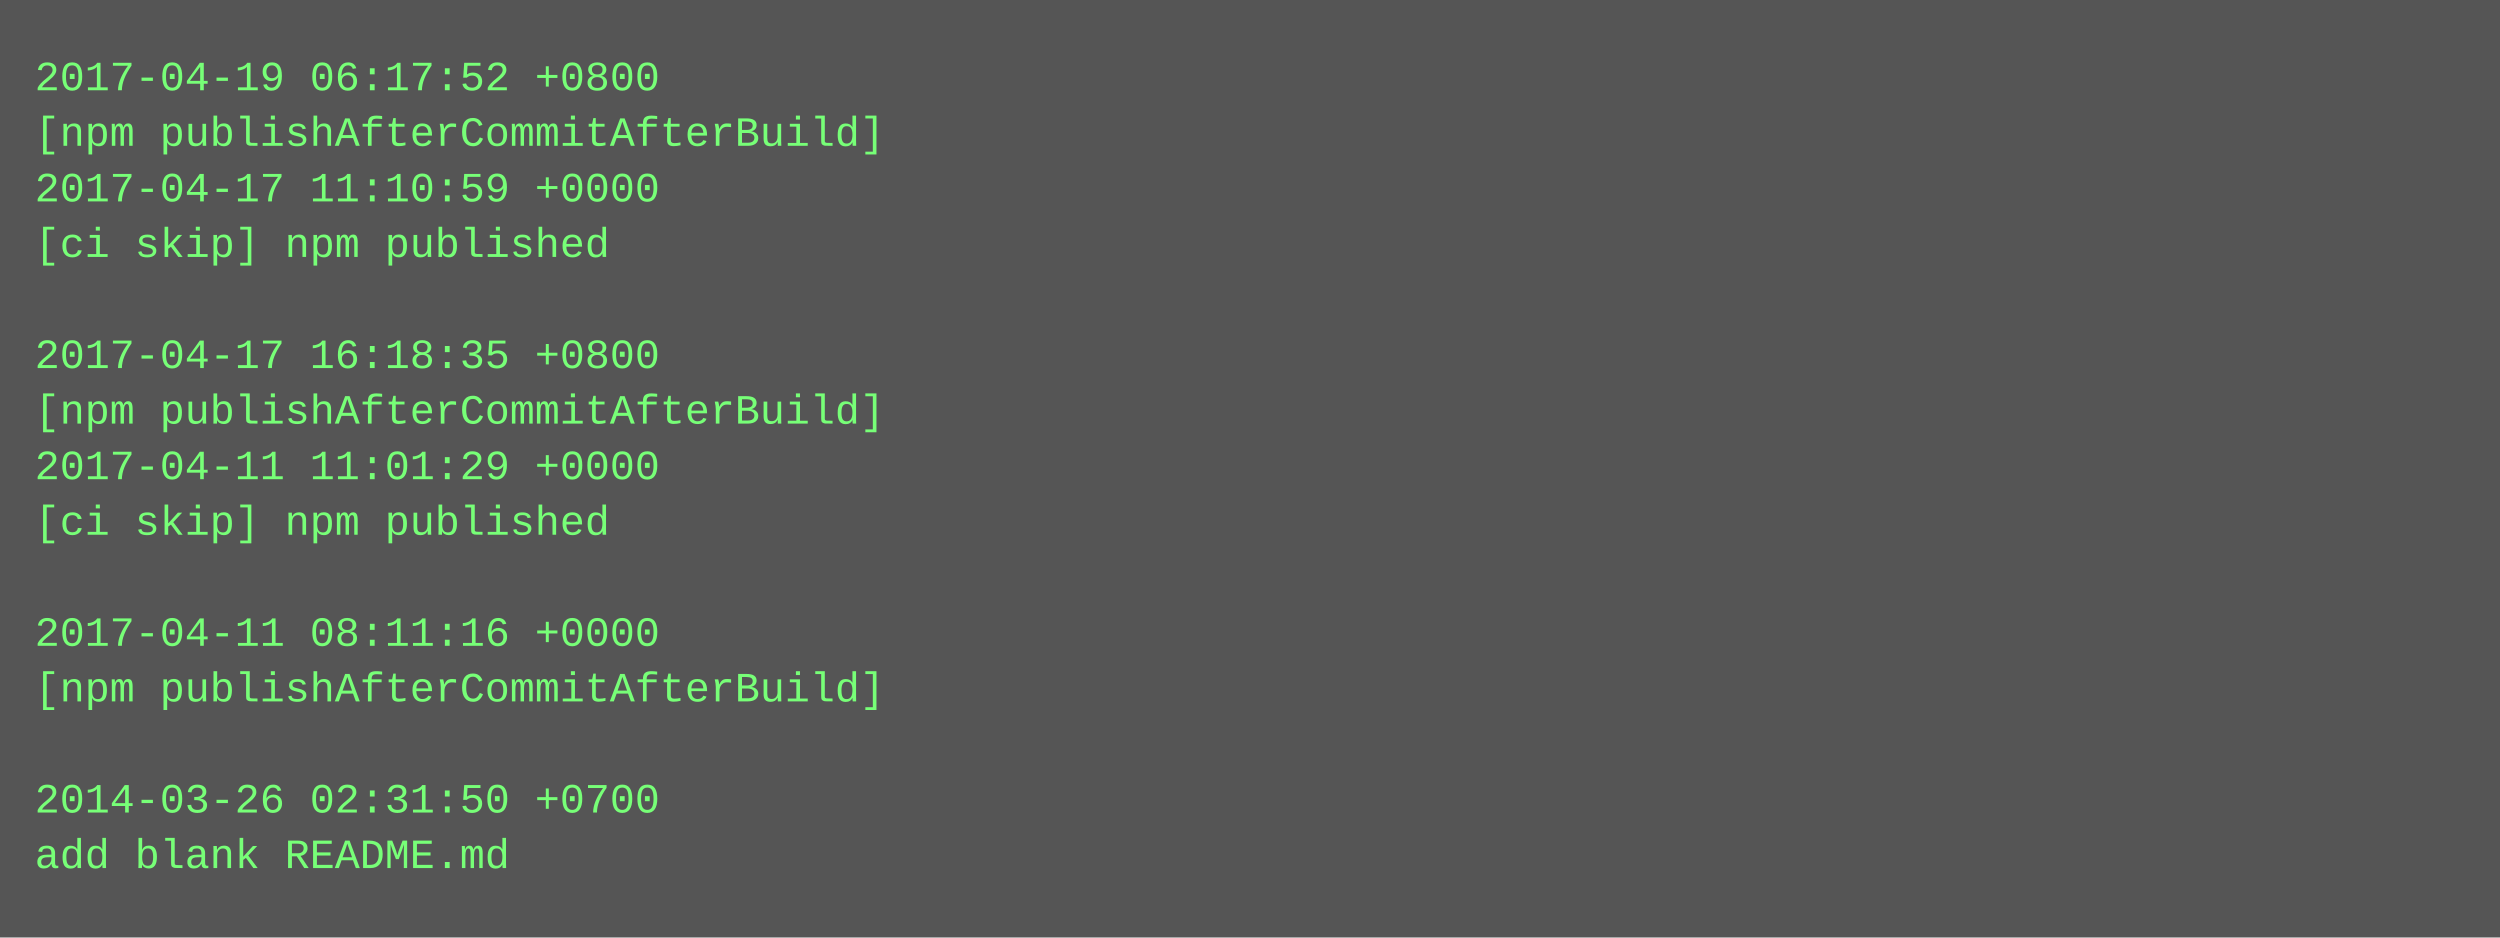
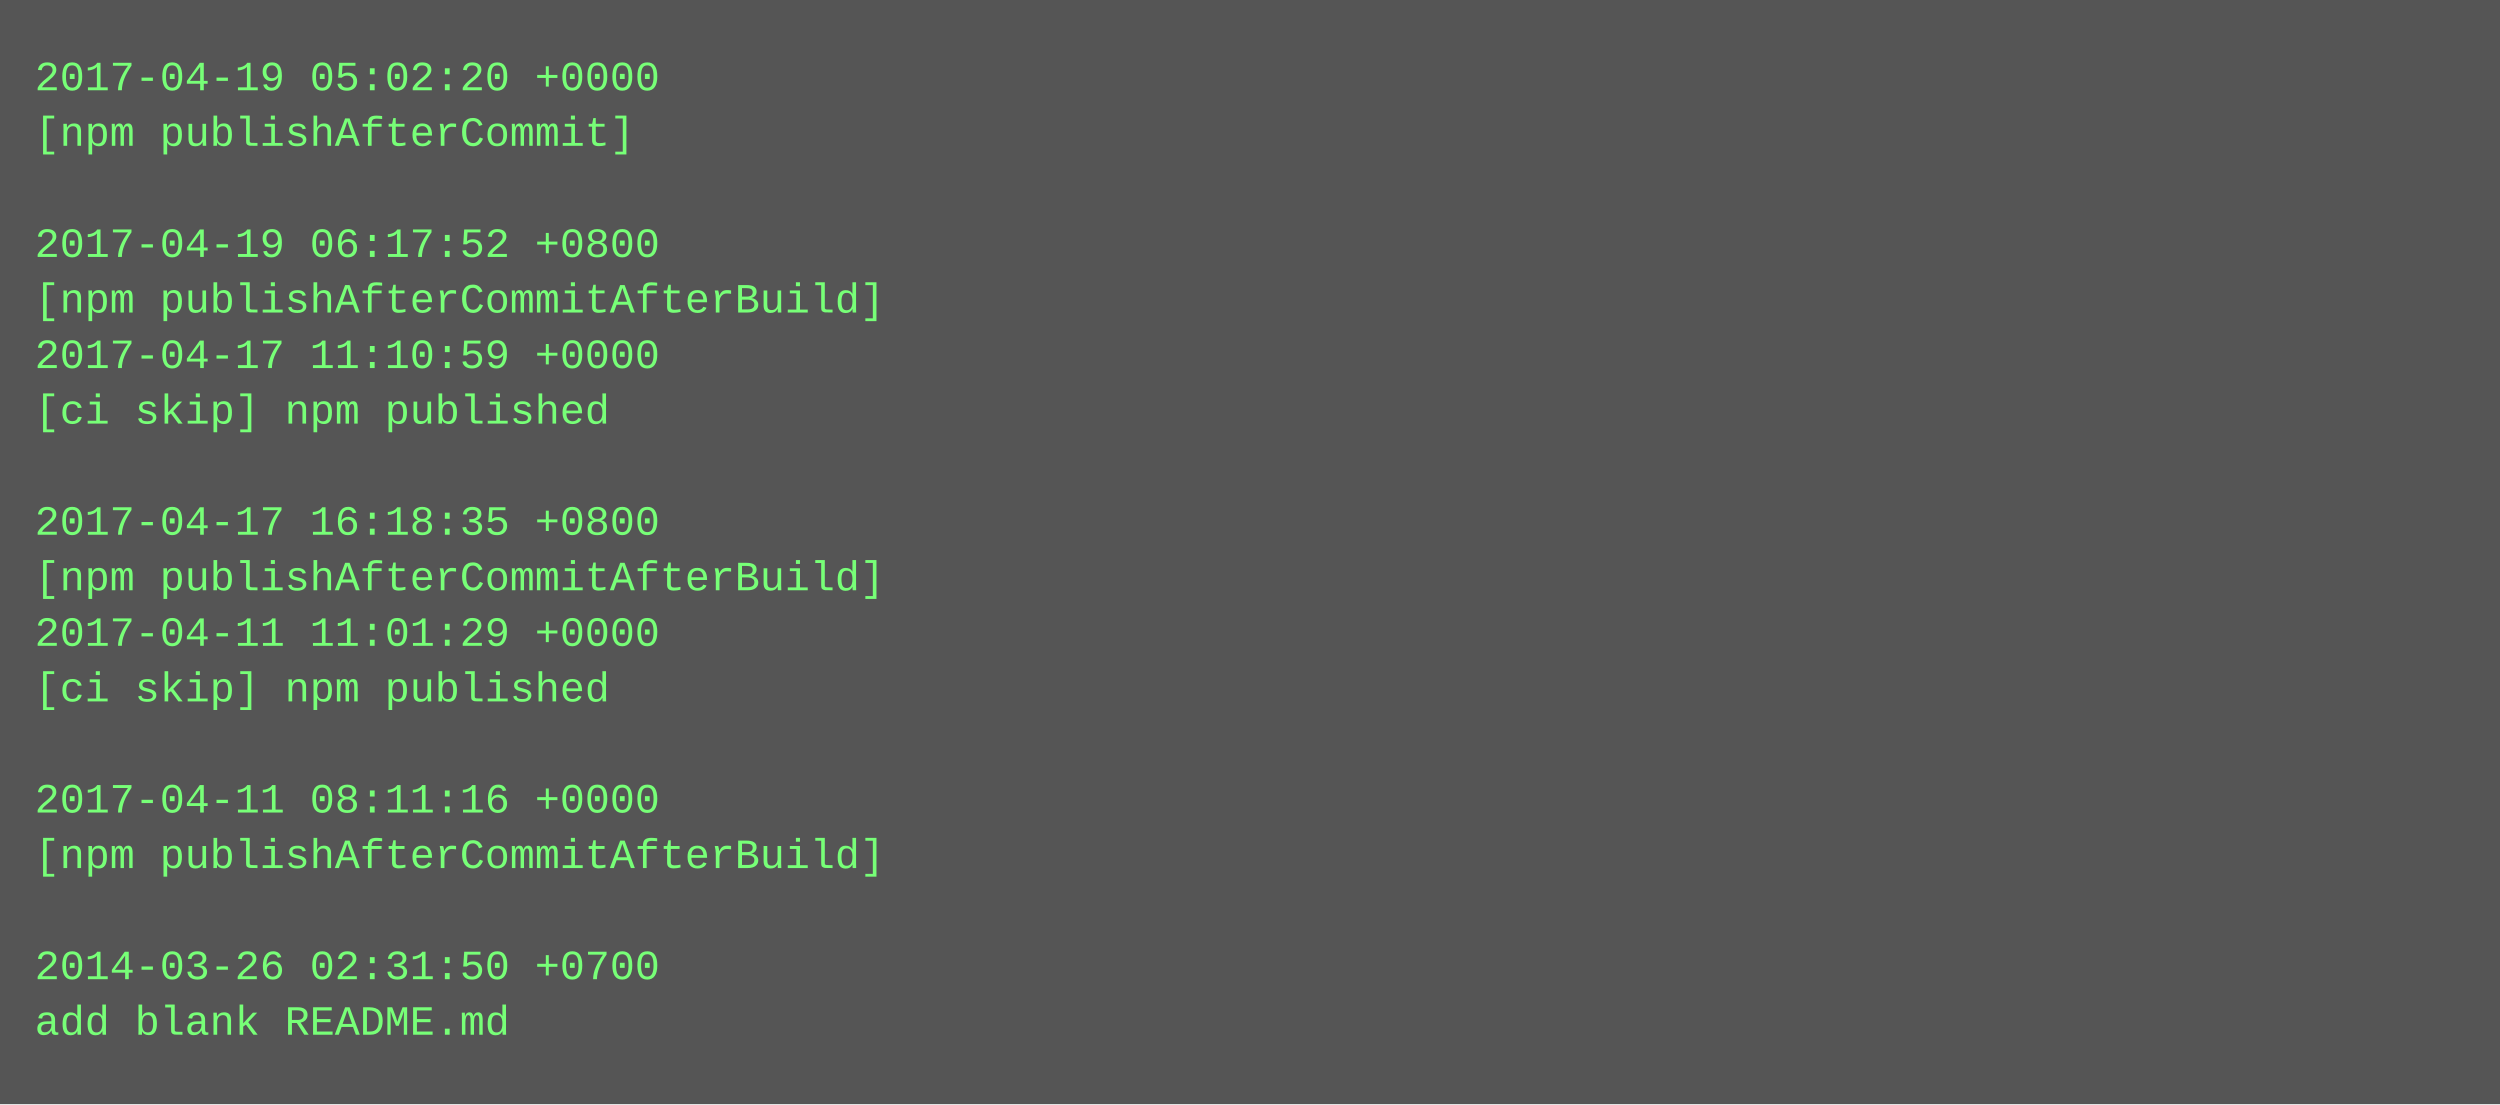
- <svg xmlns="http://www.w3.org/2000/svg" height="270" width="720">
-   <rect height="270" fill="#555" width="720" />
+ <svg xmlns="http://www.w3.org/2000/svg" height="318" width="720">
+   <rect height="318" fill="#555" width="720" />
  <text fill="#7f7" font-family="Courier New" font-size="12" xml:space="preserve">
-     <tspan x="10" y="26">2017-04-19 06:17:52 +0800</tspan>
-     <tspan x="10" y="42">[npm publishAfterCommitAfterBuild]</tspan>
-     <tspan x="10" y="58">2017-04-17 11:10:59 +0000</tspan>
-     <tspan x="10" y="74">[ci skip] npm published</tspan>
-     <tspan x="10" y="90" />
-     <tspan x="10" y="106">2017-04-17 16:18:35 +0800</tspan>
-     <tspan x="10" y="122">[npm publishAfterCommitAfterBuild]</tspan>
-     <tspan x="10" y="138">2017-04-11 11:01:29 +0000</tspan>
-     <tspan x="10" y="154">[ci skip] npm published</tspan>
-     <tspan x="10" y="170" />
-     <tspan x="10" y="186">2017-04-11 08:11:16 +0000</tspan>
-     <tspan x="10" y="202">[npm publishAfterCommitAfterBuild]</tspan>
+     <tspan x="10" y="26">2017-04-19 05:02:20 +0000</tspan>
+     <tspan x="10" y="42">[npm publishAfterCommit]</tspan>
+     <tspan x="10" y="58" />
+     <tspan x="10" y="74">2017-04-19 06:17:52 +0800</tspan>
+     <tspan x="10" y="90">[npm publishAfterCommitAfterBuild]</tspan>
+     <tspan x="10" y="106">2017-04-17 11:10:59 +0000</tspan>
+     <tspan x="10" y="122">[ci skip] npm published</tspan>
+     <tspan x="10" y="138" />
+     <tspan x="10" y="154">2017-04-17 16:18:35 +0800</tspan>
+     <tspan x="10" y="170">[npm publishAfterCommitAfterBuild]</tspan>
+     <tspan x="10" y="186">2017-04-11 11:01:29 +0000</tspan>
+     <tspan x="10" y="202">[ci skip] npm published</tspan>
    <tspan x="10" y="218" />
-     <tspan x="10" y="234">2014-03-26 02:31:50 +0700</tspan>
-     <tspan x="10" y="250">add blank README.md</tspan>
+     <tspan x="10" y="234">2017-04-11 08:11:16 +0000</tspan>
+     <tspan x="10" y="250">[npm publishAfterCommitAfterBuild]</tspan>
+     <tspan x="10" y="266" />
+     <tspan x="10" y="282">2014-03-26 02:31:50 +0700</tspan>
+     <tspan x="10" y="298">add blank README.md</tspan>
  </text>
</svg>
